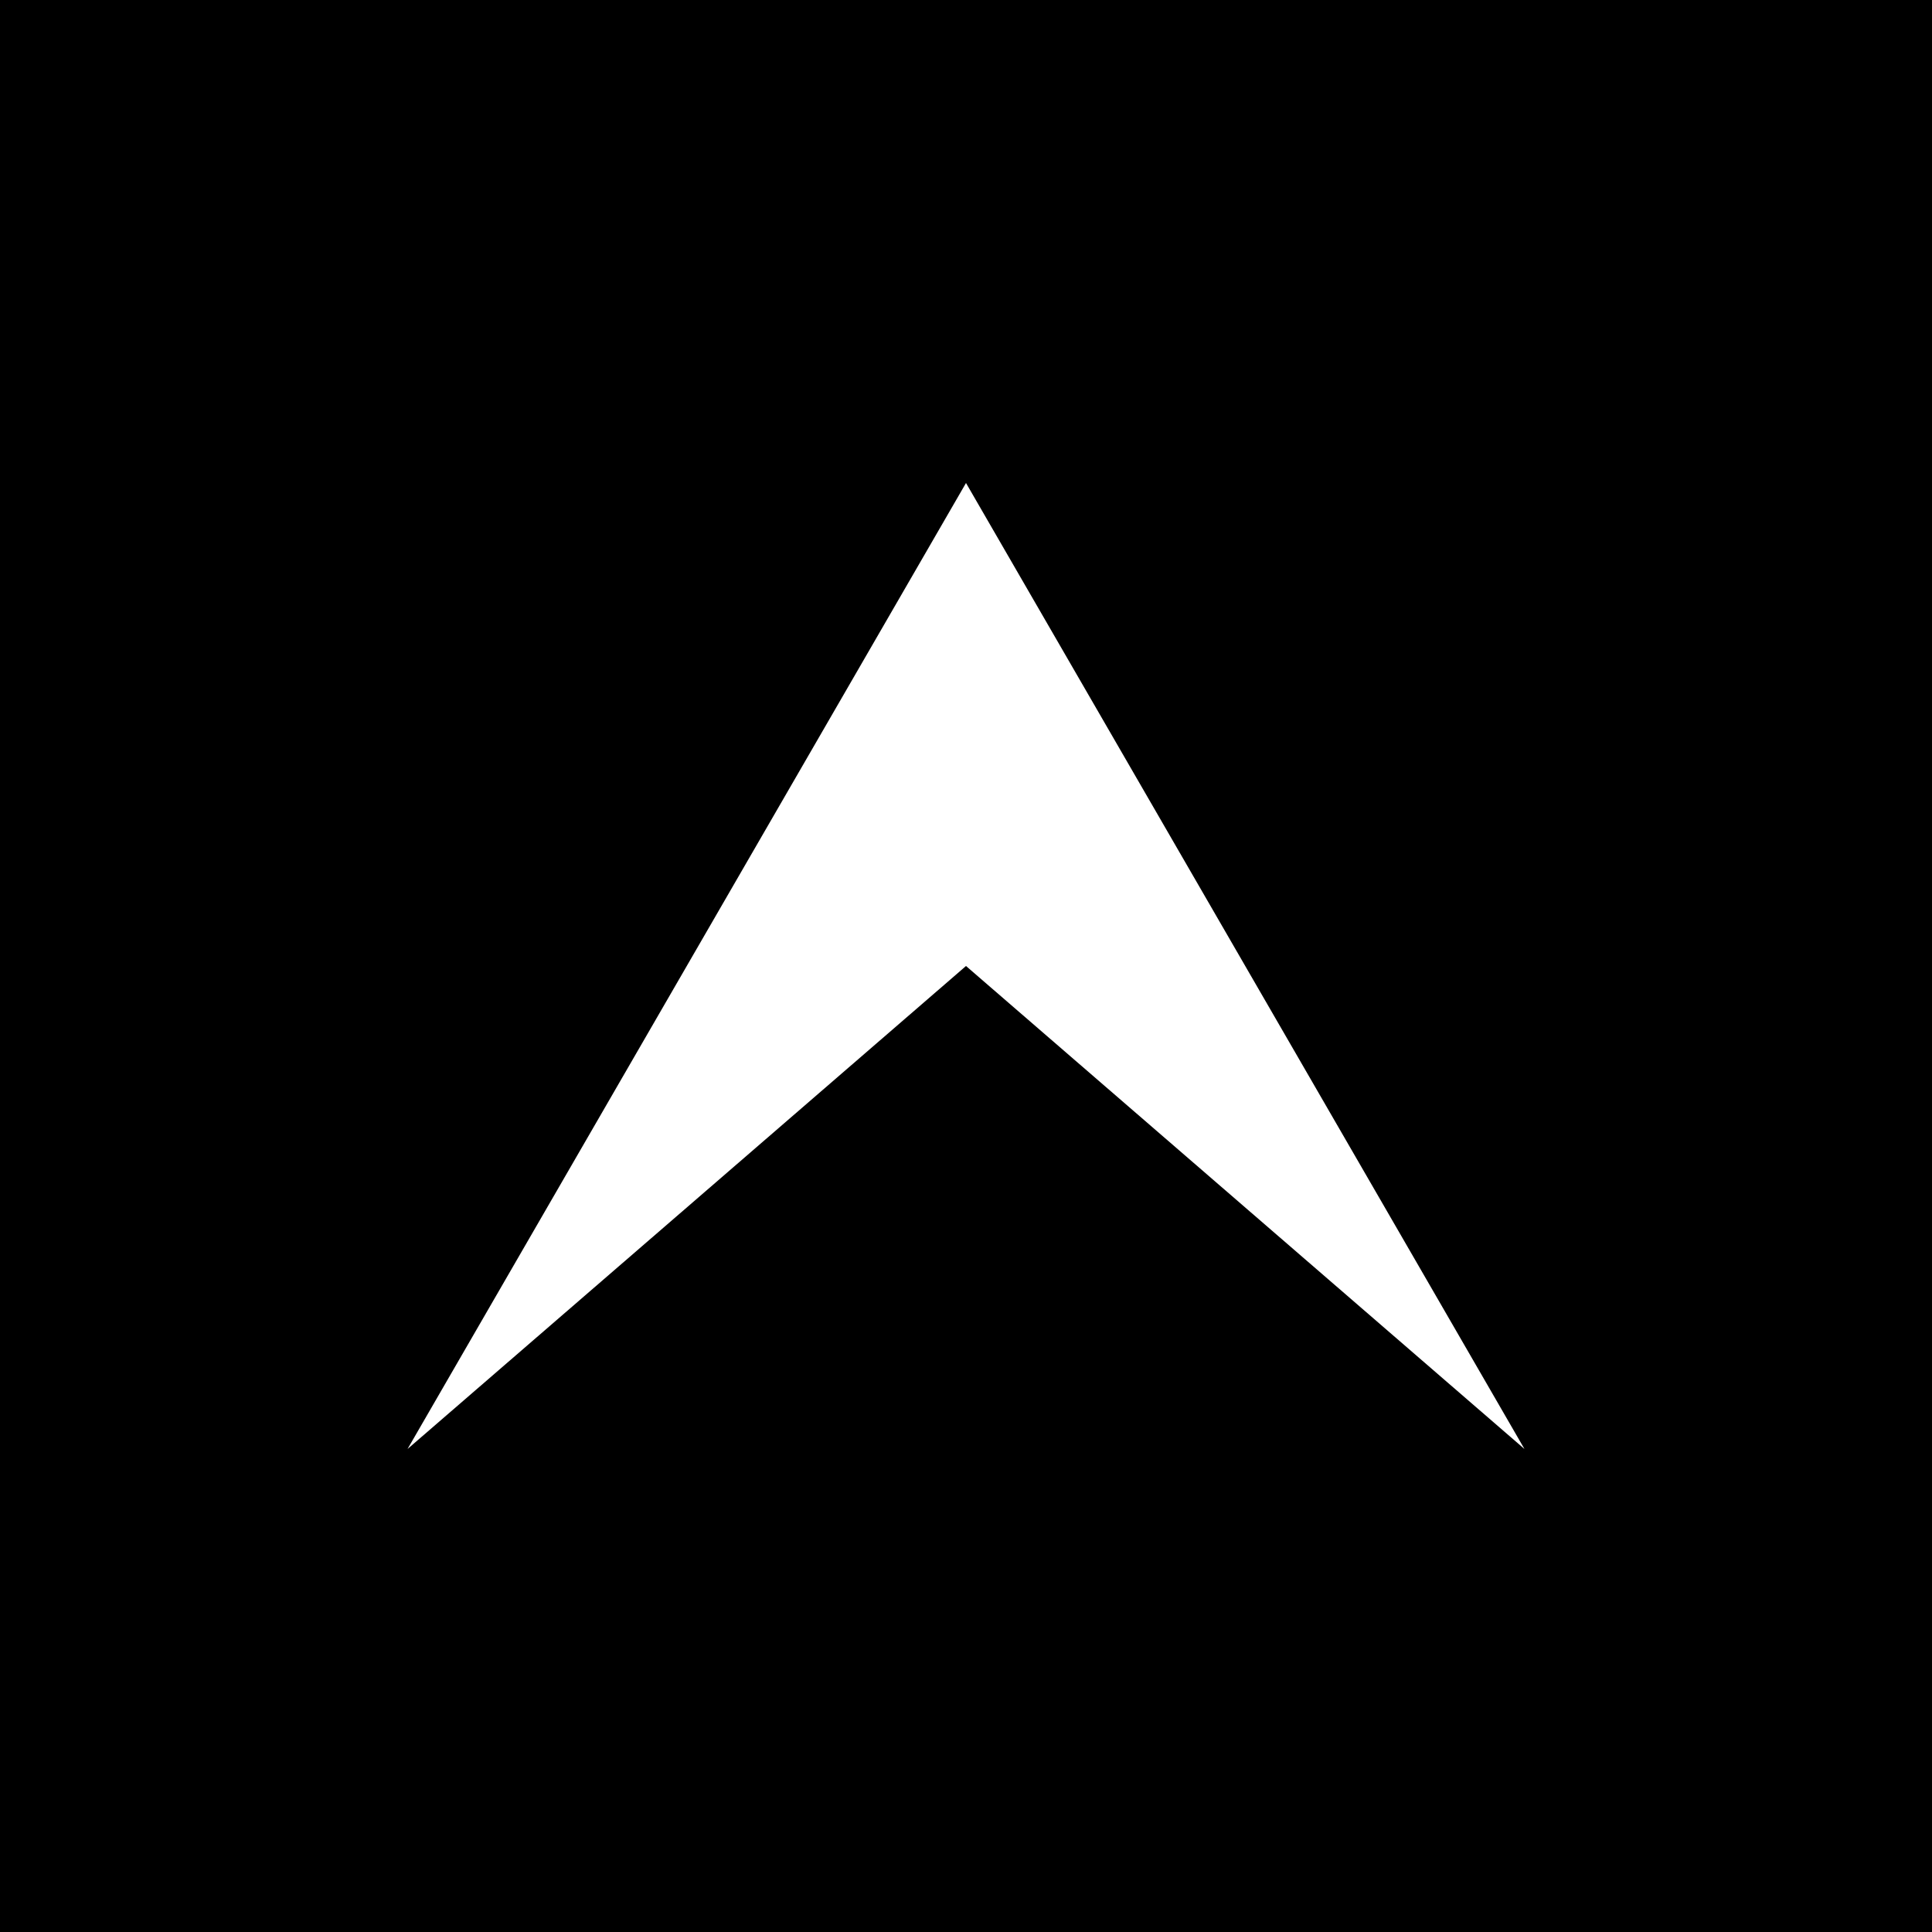
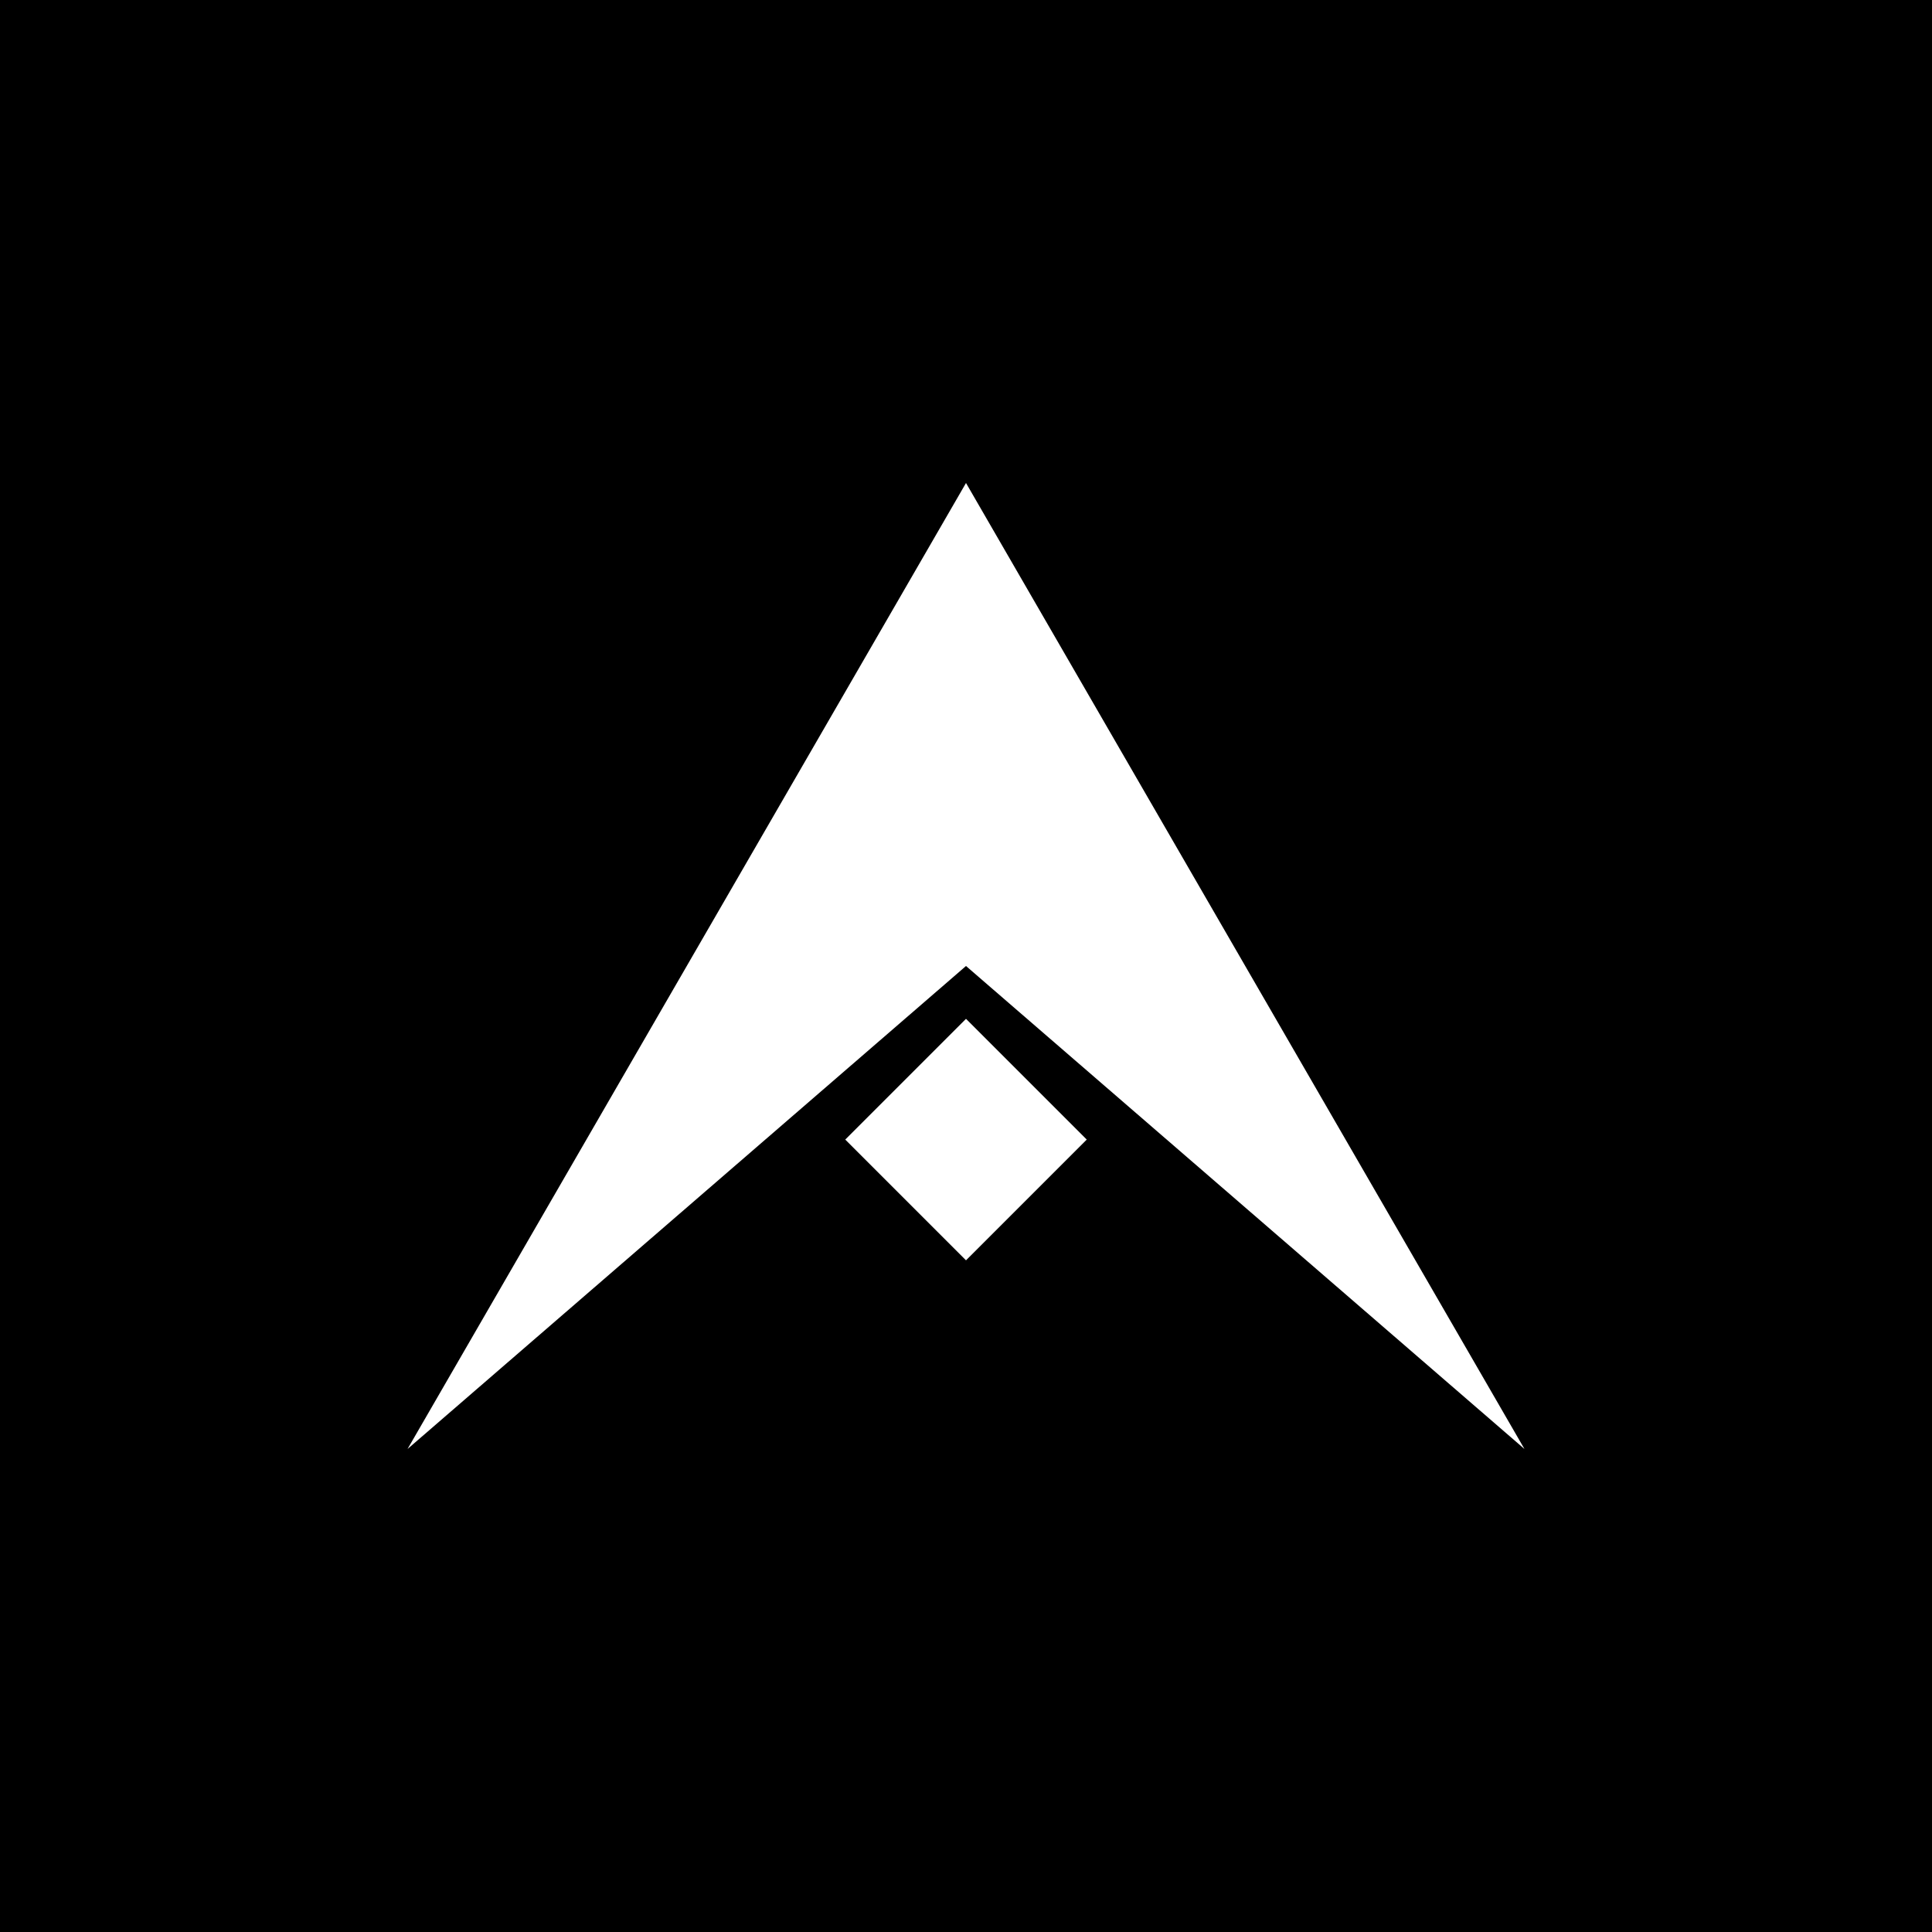
<svg xmlns="http://www.w3.org/2000/svg" width="512" height="512">
  <rect width="100%" height="100%" fill="black" />
  <polygon points="108,384 256,256 404,384 256,128" fill="white" />
+   <polygon points="256,270 288,302 256,334 224, 302" fill="white" />
</svg>
